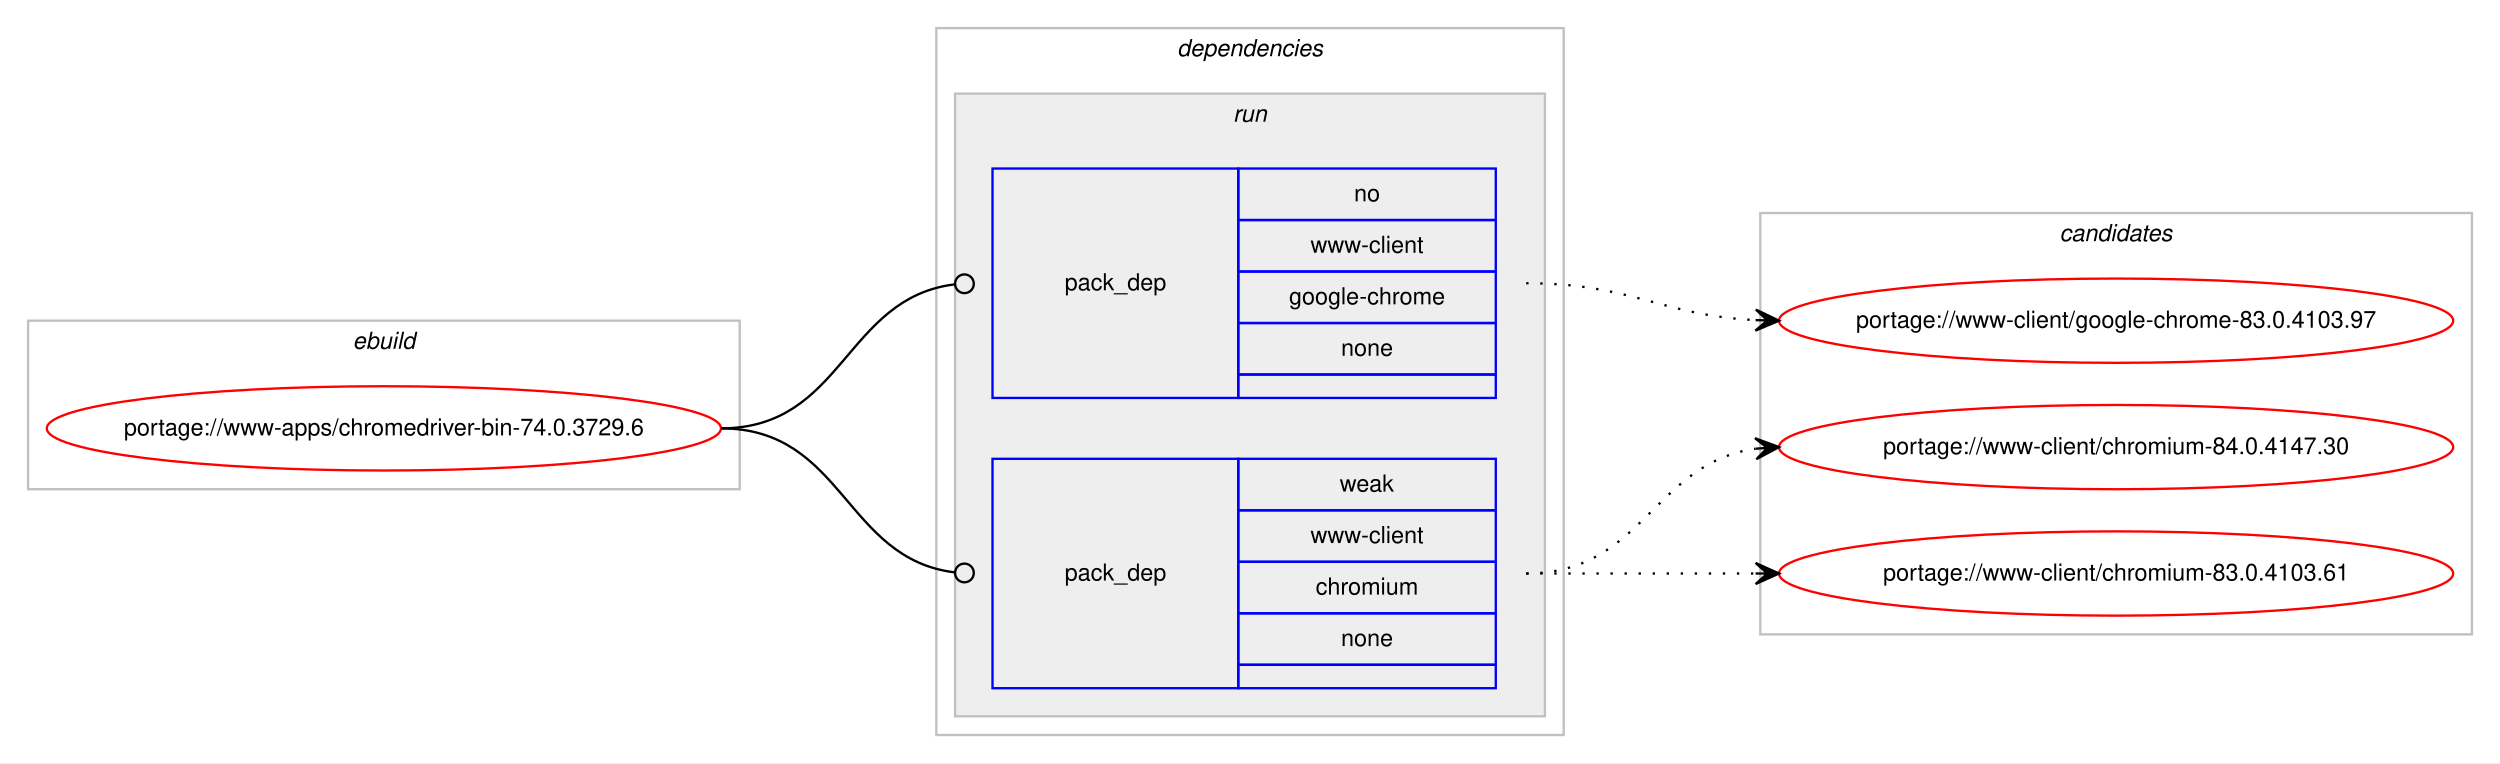
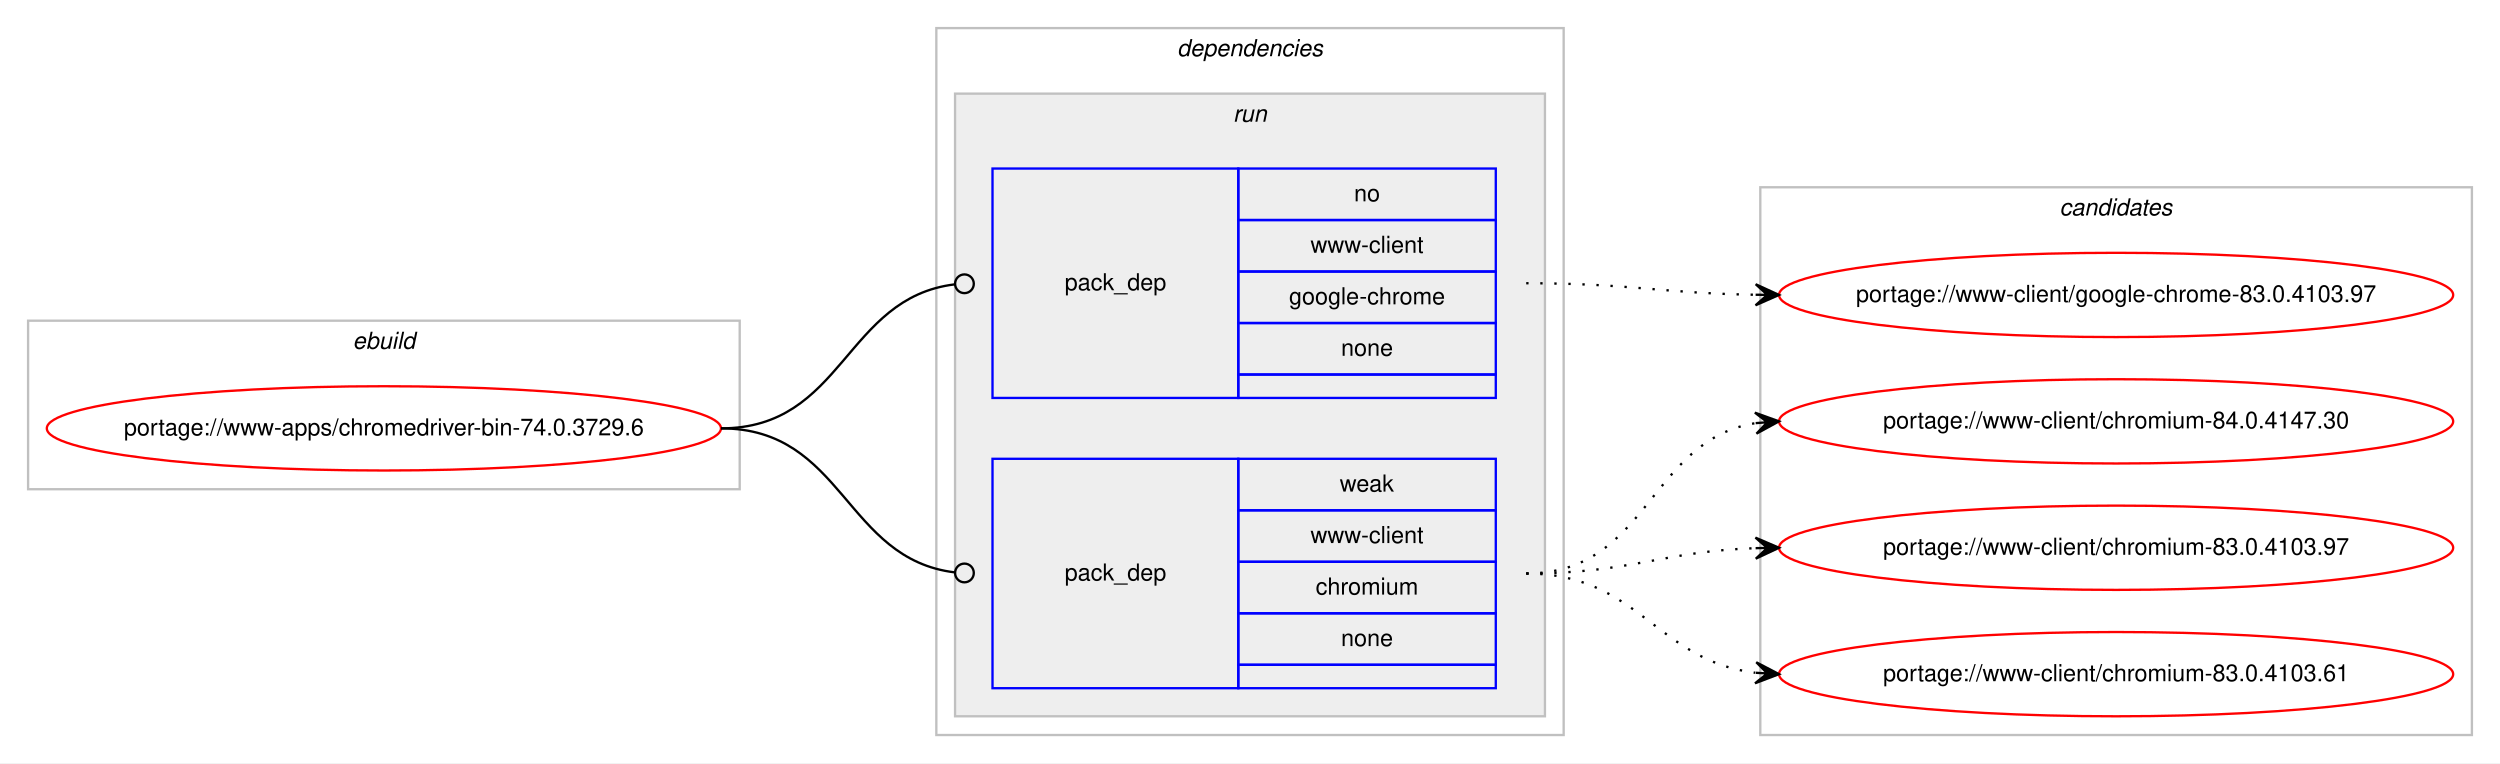
<svg xmlns="http://www.w3.org/2000/svg" xmlns:xlink="http://www.w3.org/1999/xlink" width="1068pt" height="326pt" viewBox="0.00 0.00 1068.00 326.00">
  <g id="graph0" class="graph" transform="scale(1 1) rotate(0) translate(4 322)">
    <polygon fill="#ffffff" stroke="transparent" points="-4,4 -4,-322 1064,-322 1064,4 -4,4" />
    <g id="clust1" class="cluster">
      <polygon fill="none" stroke="#c0c0c0" points="8,-113 8,-185 312,-185 312,-113 8,-113" />
      <text text-anchor="start" x="146.663" y="-173" font-family="Helvetica,sans-Serif" font-style="italic" font-size="10.00" fill="#000000">ebuild</text>
    </g>
    <g id="clust2" class="cluster">
      <polygon fill="none" stroke="#c0c0c0" points="396,-8 396,-310 664,-310 664,-8 396,-8" />
      <text text-anchor="start" x="498.875" y="-298" font-family="Helvetica,sans-Serif" font-style="italic" font-size="10.00" fill="#000000">dependencies</text>
    </g>
    <g id="clust5" class="cluster">
      <polygon fill="#eeeeee" stroke="#c0c0c0" points="404,-16 404,-282 656,-282 656,-16 404,-16" />
      <text text-anchor="start" x="522.777" y="-270" font-family="Helvetica,sans-Serif" font-style="italic" font-size="10.00" fill="#000000">run</text>
    </g>
    <g id="clust8" class="cluster">
-       <polygon fill="none" stroke="#c0c0c0" points="748,-51 748,-231 1052,-231 1052,-51 748,-51" />
-       <text text-anchor="start" x="875.824" y="-219" font-family="Helvetica,sans-Serif" font-style="italic" font-size="10.00" fill="#000000">candidates</text>
+       <polygon fill="none" stroke="#c0c0c0" points="748,-8 748,-242 1052,-242 1052,-8 748,-8" />
+       <text text-anchor="start" x="875.824" y="-230" font-family="Helvetica,sans-Serif" font-style="italic" font-size="10.00" fill="#000000">candidates</text>
    </g>
    <g id="node1" class="node">
      <g id="a_node1">
        <a xlink:href="../www-apps/chromedriver-bin-74.0.3729.6.svg" xlink:title="portage://www-apps/chromedriver-bin-74.0.3729.6">
          <ellipse fill="none" stroke="#ff0000" cx="160" cy="-139" rx="144" ry="18" />
          <text text-anchor="middle" x="160" y="-136" font-family="Helvetica,sans-Serif" font-size="10.00" fill="#000000">portage://www-apps/chromedriver-bin-74.0.3729.6</text>
        </a>
      </g>
    </g>
    <g id="node2" class="node">
      <polygon fill="none" stroke="#0000ff" points="420,-152 420,-250 525,-250 525,-152 420,-152" />
      <text text-anchor="start" x="450.823" y="-198" font-family="Helvetica,sans-Serif" font-size="10.00" fill="#000000">pack_dep</text>
      <polygon fill="none" stroke="#0000ff" points="525,-228 525,-250 635,-250 635,-228 525,-228" />
      <text text-anchor="start" x="574.441" y="-236" font-family="Helvetica,sans-Serif" font-size="10.00" fill="#000000">no</text>
      <polygon fill="none" stroke="#0000ff" points="525,-206 525,-228 635,-228 635,-206 525,-206" />
      <text text-anchor="start" x="555.84" y="-214" font-family="Helvetica,sans-Serif" font-size="10.00" fill="#000000">www-client</text>
      <polygon fill="none" stroke="#0000ff" points="525,-184 525,-206 635,-206 635,-184 525,-184" />
      <text text-anchor="start" x="546.661" y="-192" font-family="Helvetica,sans-Serif" font-size="10.00" fill="#000000">google-chrome</text>
      <polygon fill="none" stroke="#0000ff" points="525,-162 525,-184 635,-184 635,-162 525,-162" />
      <text text-anchor="start" x="568.882" y="-170" font-family="Helvetica,sans-Serif" font-size="10.00" fill="#000000">none</text>
      <polygon fill="none" stroke="#0000ff" points="525,-152 525,-162 635,-162 635,-152 525,-152" />
    </g>
    <g id="edge1" class="edge">
      <path fill="none" stroke="#000000" d="M304,-139C356.537,-139 356.777,-194.863 404.002,-200.537" />
      <ellipse fill="none" stroke="#000000" cx="408.007" cy="-200.769" rx="4" ry="4" />
    </g>
    <g id="node3" class="node">
      <polygon fill="none" stroke="#0000ff" points="420,-28 420,-126 525,-126 525,-28 420,-28" />
      <text text-anchor="start" x="450.823" y="-74" font-family="Helvetica,sans-Serif" font-size="10.00" fill="#000000">pack_dep</text>
      <polygon fill="none" stroke="#0000ff" points="525,-104 525,-126 635,-126 635,-104 525,-104" />
      <text text-anchor="start" x="568.332" y="-112" font-family="Helvetica,sans-Serif" font-size="10.00" fill="#000000">weak</text>
      <polygon fill="none" stroke="#0000ff" points="525,-82 525,-104 635,-104 635,-82 525,-82" />
      <text text-anchor="start" x="555.84" y="-90" font-family="Helvetica,sans-Serif" font-size="10.00" fill="#000000">www-client</text>
      <polygon fill="none" stroke="#0000ff" points="525,-60 525,-82 635,-82 635,-60 525,-60" />
      <text text-anchor="start" x="558.058" y="-68" font-family="Helvetica,sans-Serif" font-size="10.00" fill="#000000">chromium</text>
      <polygon fill="none" stroke="#0000ff" points="525,-38 525,-60 635,-60 635,-38 525,-38" />
      <text text-anchor="start" x="568.882" y="-46" font-family="Helvetica,sans-Serif" font-size="10.00" fill="#000000">none</text>
      <polygon fill="none" stroke="#0000ff" points="525,-28 525,-38 635,-38 635,-28 525,-28" />
    </g>
    <g id="edge2" class="edge">
      <path fill="none" stroke="#000000" d="M304,-139C356.537,-139 356.777,-83.137 404.002,-77.463" />
      <ellipse fill="none" stroke="#000000" cx="408.007" cy="-77.231" rx="4" ry="4" />
    </g>
    <g id="node4" class="node">
      <g id="a_node4">
        <a xlink:href="../www-client/google-chrome-83.0.4103.97.svg" xlink:title="portage://www-client/google-chrome-83.0.4103.97">
-           <ellipse fill="none" stroke="#ff0000" cx="900" cy="-185" rx="144" ry="18" />
-           <text text-anchor="middle" x="900" y="-182" font-family="Helvetica,sans-Serif" font-size="10.00" fill="#000000">portage://www-client/google-chrome-83.0.4103.97</text>
+           <ellipse fill="none" stroke="#ff0000" cx="900" cy="-196" rx="144" ry="18" />
+           <text text-anchor="middle" x="900" y="-193" font-family="Helvetica,sans-Serif" font-size="10.00" fill="#000000">portage://www-client/google-chrome-83.0.4103.97</text>
        </a>
      </g>
    </g>
    <g id="edge3" class="edge">
-       <path fill="none" stroke="#000000" stroke-dasharray="1,5" d="M648,-201C692.923,-201 705.643,-187.287 745.786,-185.251" />
-       <polygon fill="#000000" stroke="#000000" points="756,-185 746.114,-189.745 751.001,-185.123 746.003,-185.246 746.003,-185.246 746.003,-185.246 751.001,-185.123 745.892,-180.747 756,-185 756,-185" />
+       <path fill="none" stroke="#000000" stroke-dasharray="1,5" d="M648,-201C692.485,-201 705.983,-196.715 745.869,-196.078" />
+       <polygon fill="#000000" stroke="#000000" points="756,-196 746.035,-200.577 751,-196.039 746,-196.078 746,-196.078 746,-196.078 751,-196.039 745.965,-191.578 756,-196 756,-196" />
    </g>
    <g id="node5" class="node">
      <g id="a_node5">
        <a xlink:href="../www-client/chromium-84.0.4147.30.svg" xlink:title="portage://www-client/chromium-84.0.4147.30">
-           <ellipse fill="none" stroke="#ff0000" cx="900" cy="-131" rx="144" ry="18" />
-           <text text-anchor="middle" x="900" y="-128" font-family="Helvetica,sans-Serif" font-size="10.00" fill="#000000">portage://www-client/chromium-84.0.4147.30</text>
+           <ellipse fill="none" stroke="#ff0000" cx="900" cy="-142" rx="144" ry="18" />
+           <text text-anchor="middle" x="900" y="-139" font-family="Helvetica,sans-Serif" font-size="10.00" fill="#000000">portage://www-client/chromium-84.0.4147.30</text>
        </a>
      </g>
    </g>
    <g id="edge4" class="edge">
-       <path fill="none" stroke="#000000" stroke-dasharray="1,5" d="M648,-77C698.102,-77 702.012,-124.066 745.979,-130.317" />
-       <polygon fill="#000000" stroke="#000000" points="756,-131 745.717,-134.81 751.012,-130.66 746.023,-130.32 746.023,-130.32 746.023,-130.32 751.012,-130.66 746.329,-125.831 756,-131 756,-131" />
+       <path fill="none" stroke="#000000" stroke-dasharray="1,5" d="M648,-77C700.412,-77 700.249,-133.891 745.884,-141.225" />
+       <polygon fill="#000000" stroke="#000000" points="756,-142 745.685,-145.723 751.015,-141.618 746.029,-141.236 746.029,-141.236 746.029,-141.236 751.015,-141.618 746.373,-136.749 756,-142 756,-142" />
    </g>
    <g id="node6" class="node">
      <g id="a_node6">
-         <a xlink:href="../www-client/chromium-83.0.4103.61.svg" xlink:title="portage://www-client/chromium-83.0.4103.61">
-           <ellipse fill="none" stroke="#ff0000" cx="900" cy="-77" rx="144" ry="18" />
-           <text text-anchor="middle" x="900" y="-74" font-family="Helvetica,sans-Serif" font-size="10.00" fill="#000000">portage://www-client/chromium-83.0.4103.61</text>
+         <a xlink:href="../www-client/chromium-83.0.4103.97.svg" xlink:title="portage://www-client/chromium-83.0.4103.97">
+           <ellipse fill="none" stroke="#ff0000" cx="900" cy="-88" rx="144" ry="18" />
+           <text text-anchor="middle" x="900" y="-85" font-family="Helvetica,sans-Serif" font-size="10.00" fill="#000000">portage://www-client/chromium-83.0.4103.97</text>
        </a>
      </g>
    </g>
    <g id="edge5" class="edge">
-       <path fill="none" stroke="#000000" stroke-dasharray="1,5" d="M648,-77C692.438,-77 706.02,-77 745.878,-77" />
-       <polygon fill="#000000" stroke="#000000" points="756,-77 746,-81.5 751,-77 746,-77 746,-77 746,-77 751,-77 746,-72.5 756,-77 756,-77" />
+       <path fill="none" stroke="#000000" stroke-dasharray="1,5" d="M648,-77C692.667,-77 705.842,-86.428 745.834,-87.827" />
+       <polygon fill="#000000" stroke="#000000" points="756,-88 745.925,-92.329 751.001,-87.915 746.001,-87.83 746.001,-87.83 746.001,-87.83 751.001,-87.915 746.078,-83.331 756,-88 756,-88" />
+     </g>
+     <g id="node7" class="node">
+       <g id="a_node7">
+         <a xlink:href="../www-client/chromium-83.0.4103.61.svg" xlink:title="portage://www-client/chromium-83.0.4103.61">
+           <ellipse fill="none" stroke="#ff0000" cx="900" cy="-34" rx="144" ry="18" />
+           <text text-anchor="middle" x="900" y="-31" font-family="Helvetica,sans-Serif" font-size="10.00" fill="#000000">portage://www-client/chromium-83.0.4103.61</text>
+         </a>
+       </g>
+     </g>
+     <g id="edge6" class="edge">
+       <path fill="none" stroke="#000000" stroke-dasharray="1,5" d="M648,-77C696.032,-77 703.446,-39.834 745.766,-34.608" />
+       <polygon fill="#000000" stroke="#000000" points="756,-34 746.284,-39.085 751.009,-34.297 746.018,-34.593 746.018,-34.593 746.018,-34.593 751.009,-34.297 745.751,-30.101 756,-34 756,-34" />
    </g>
  </g>
</svg>
